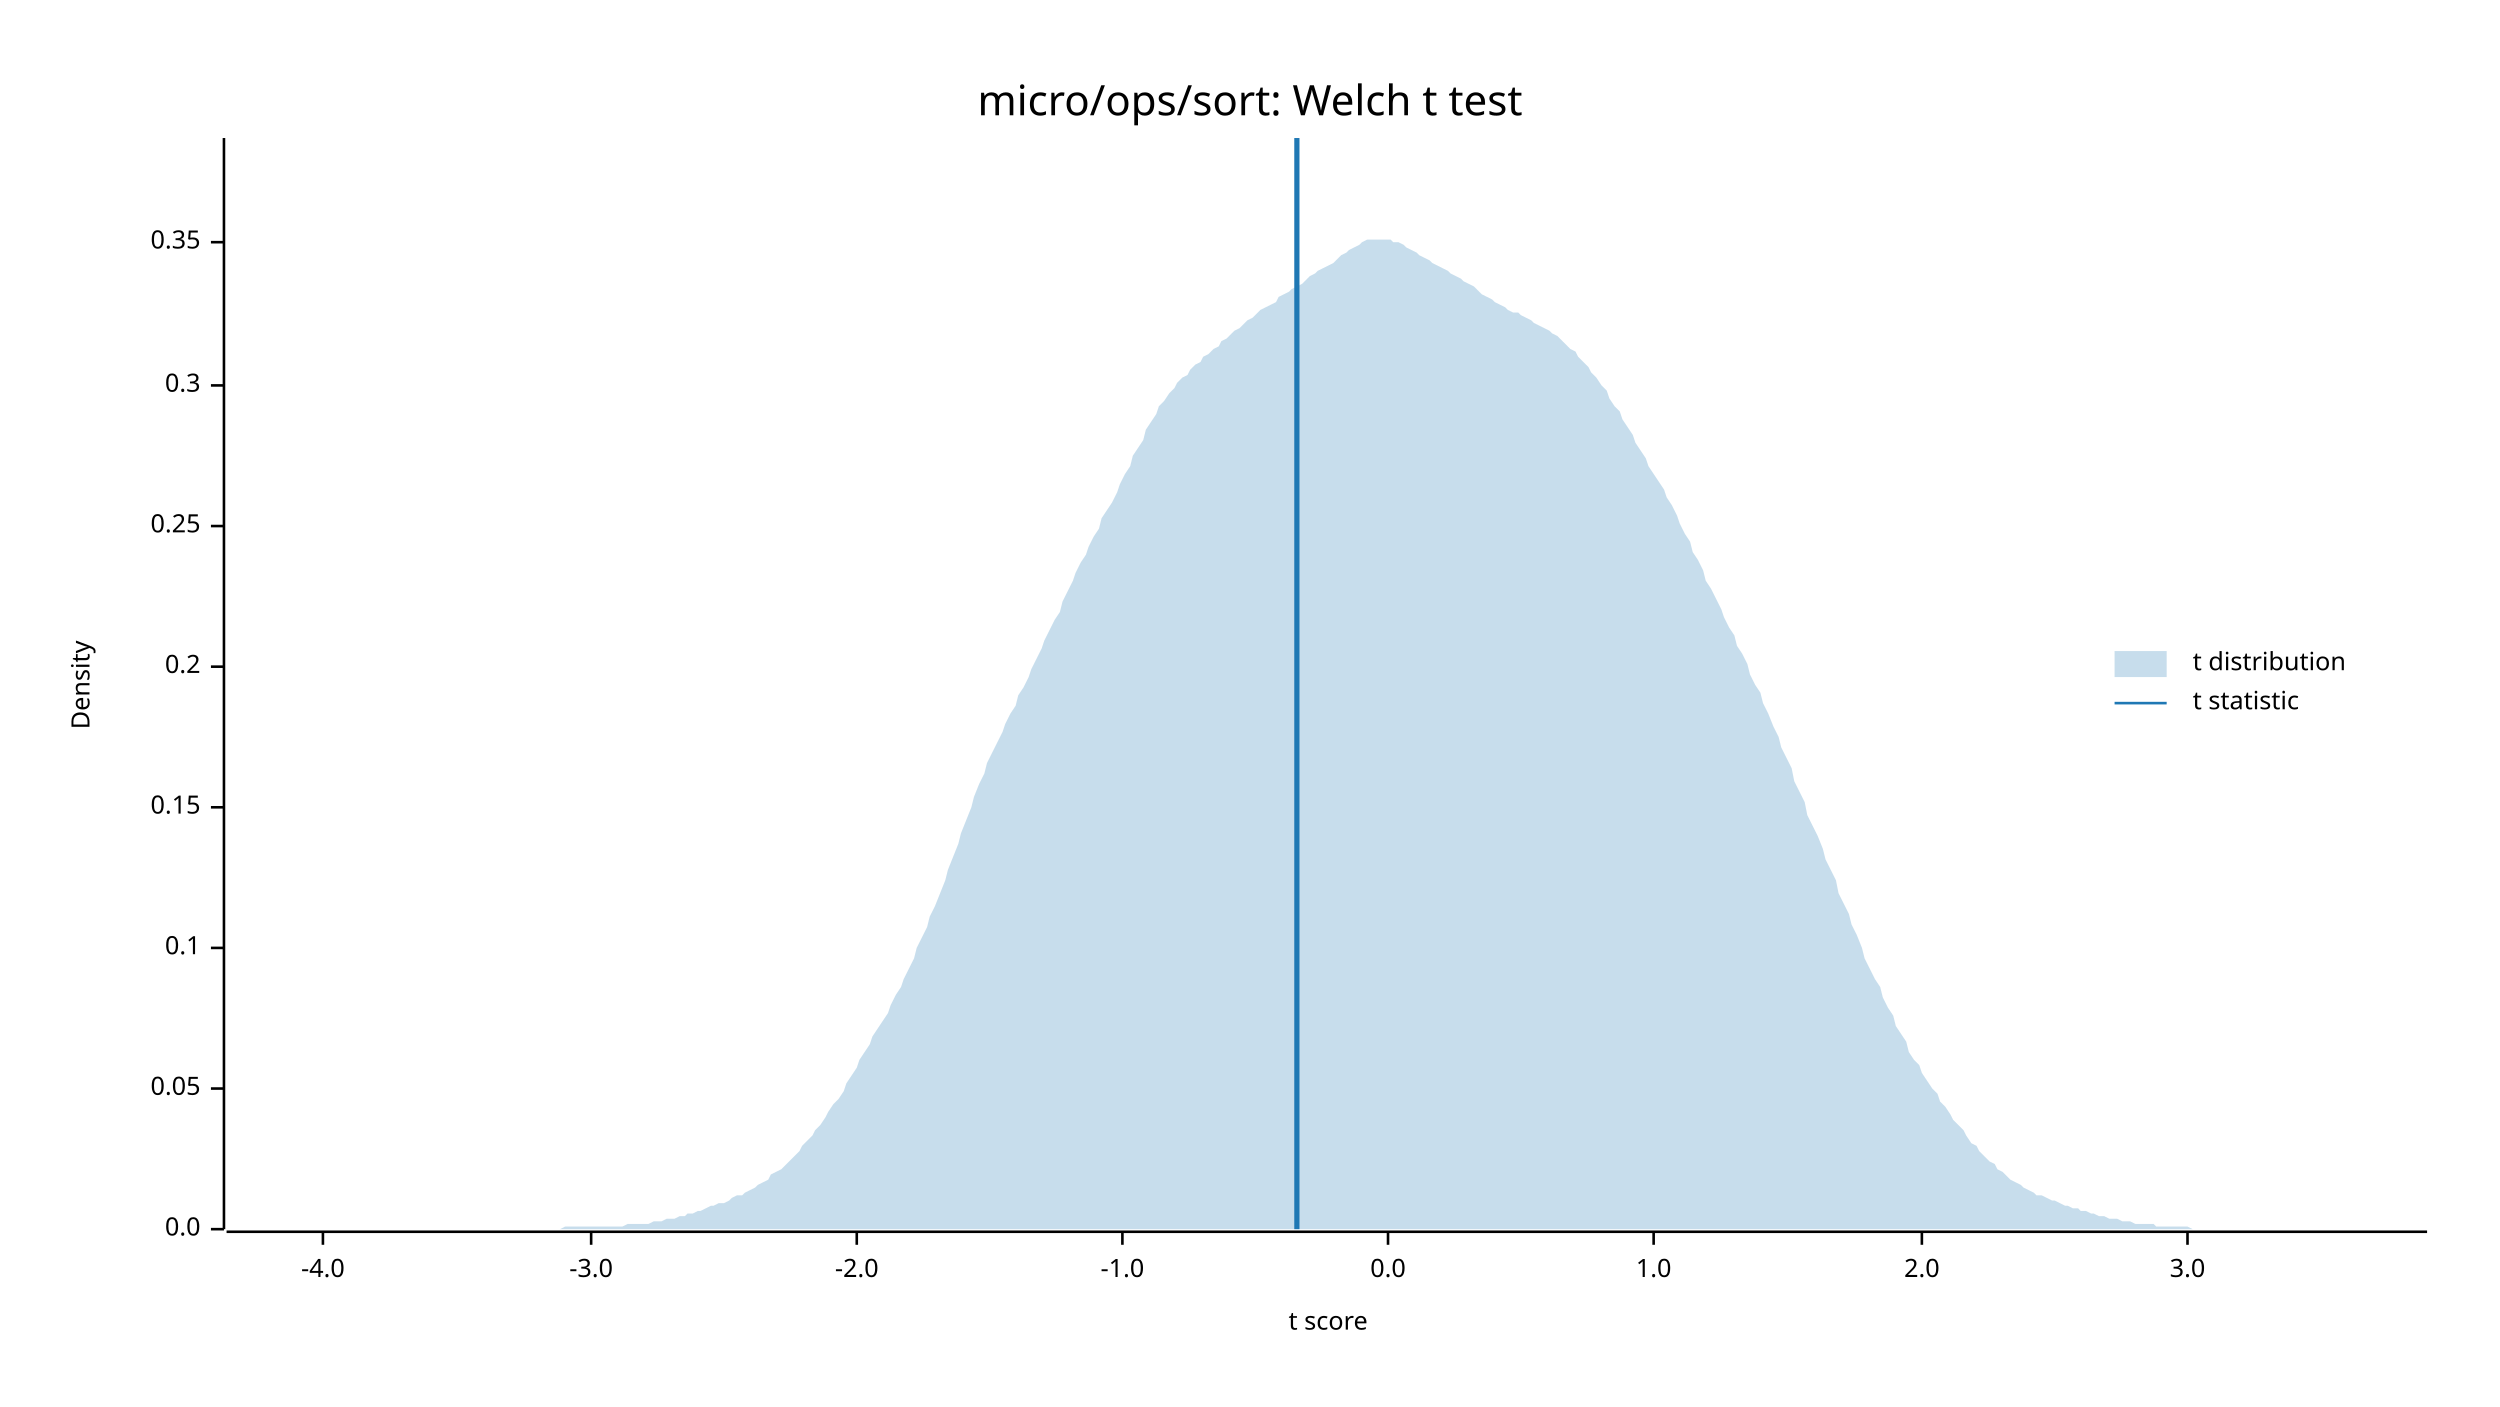
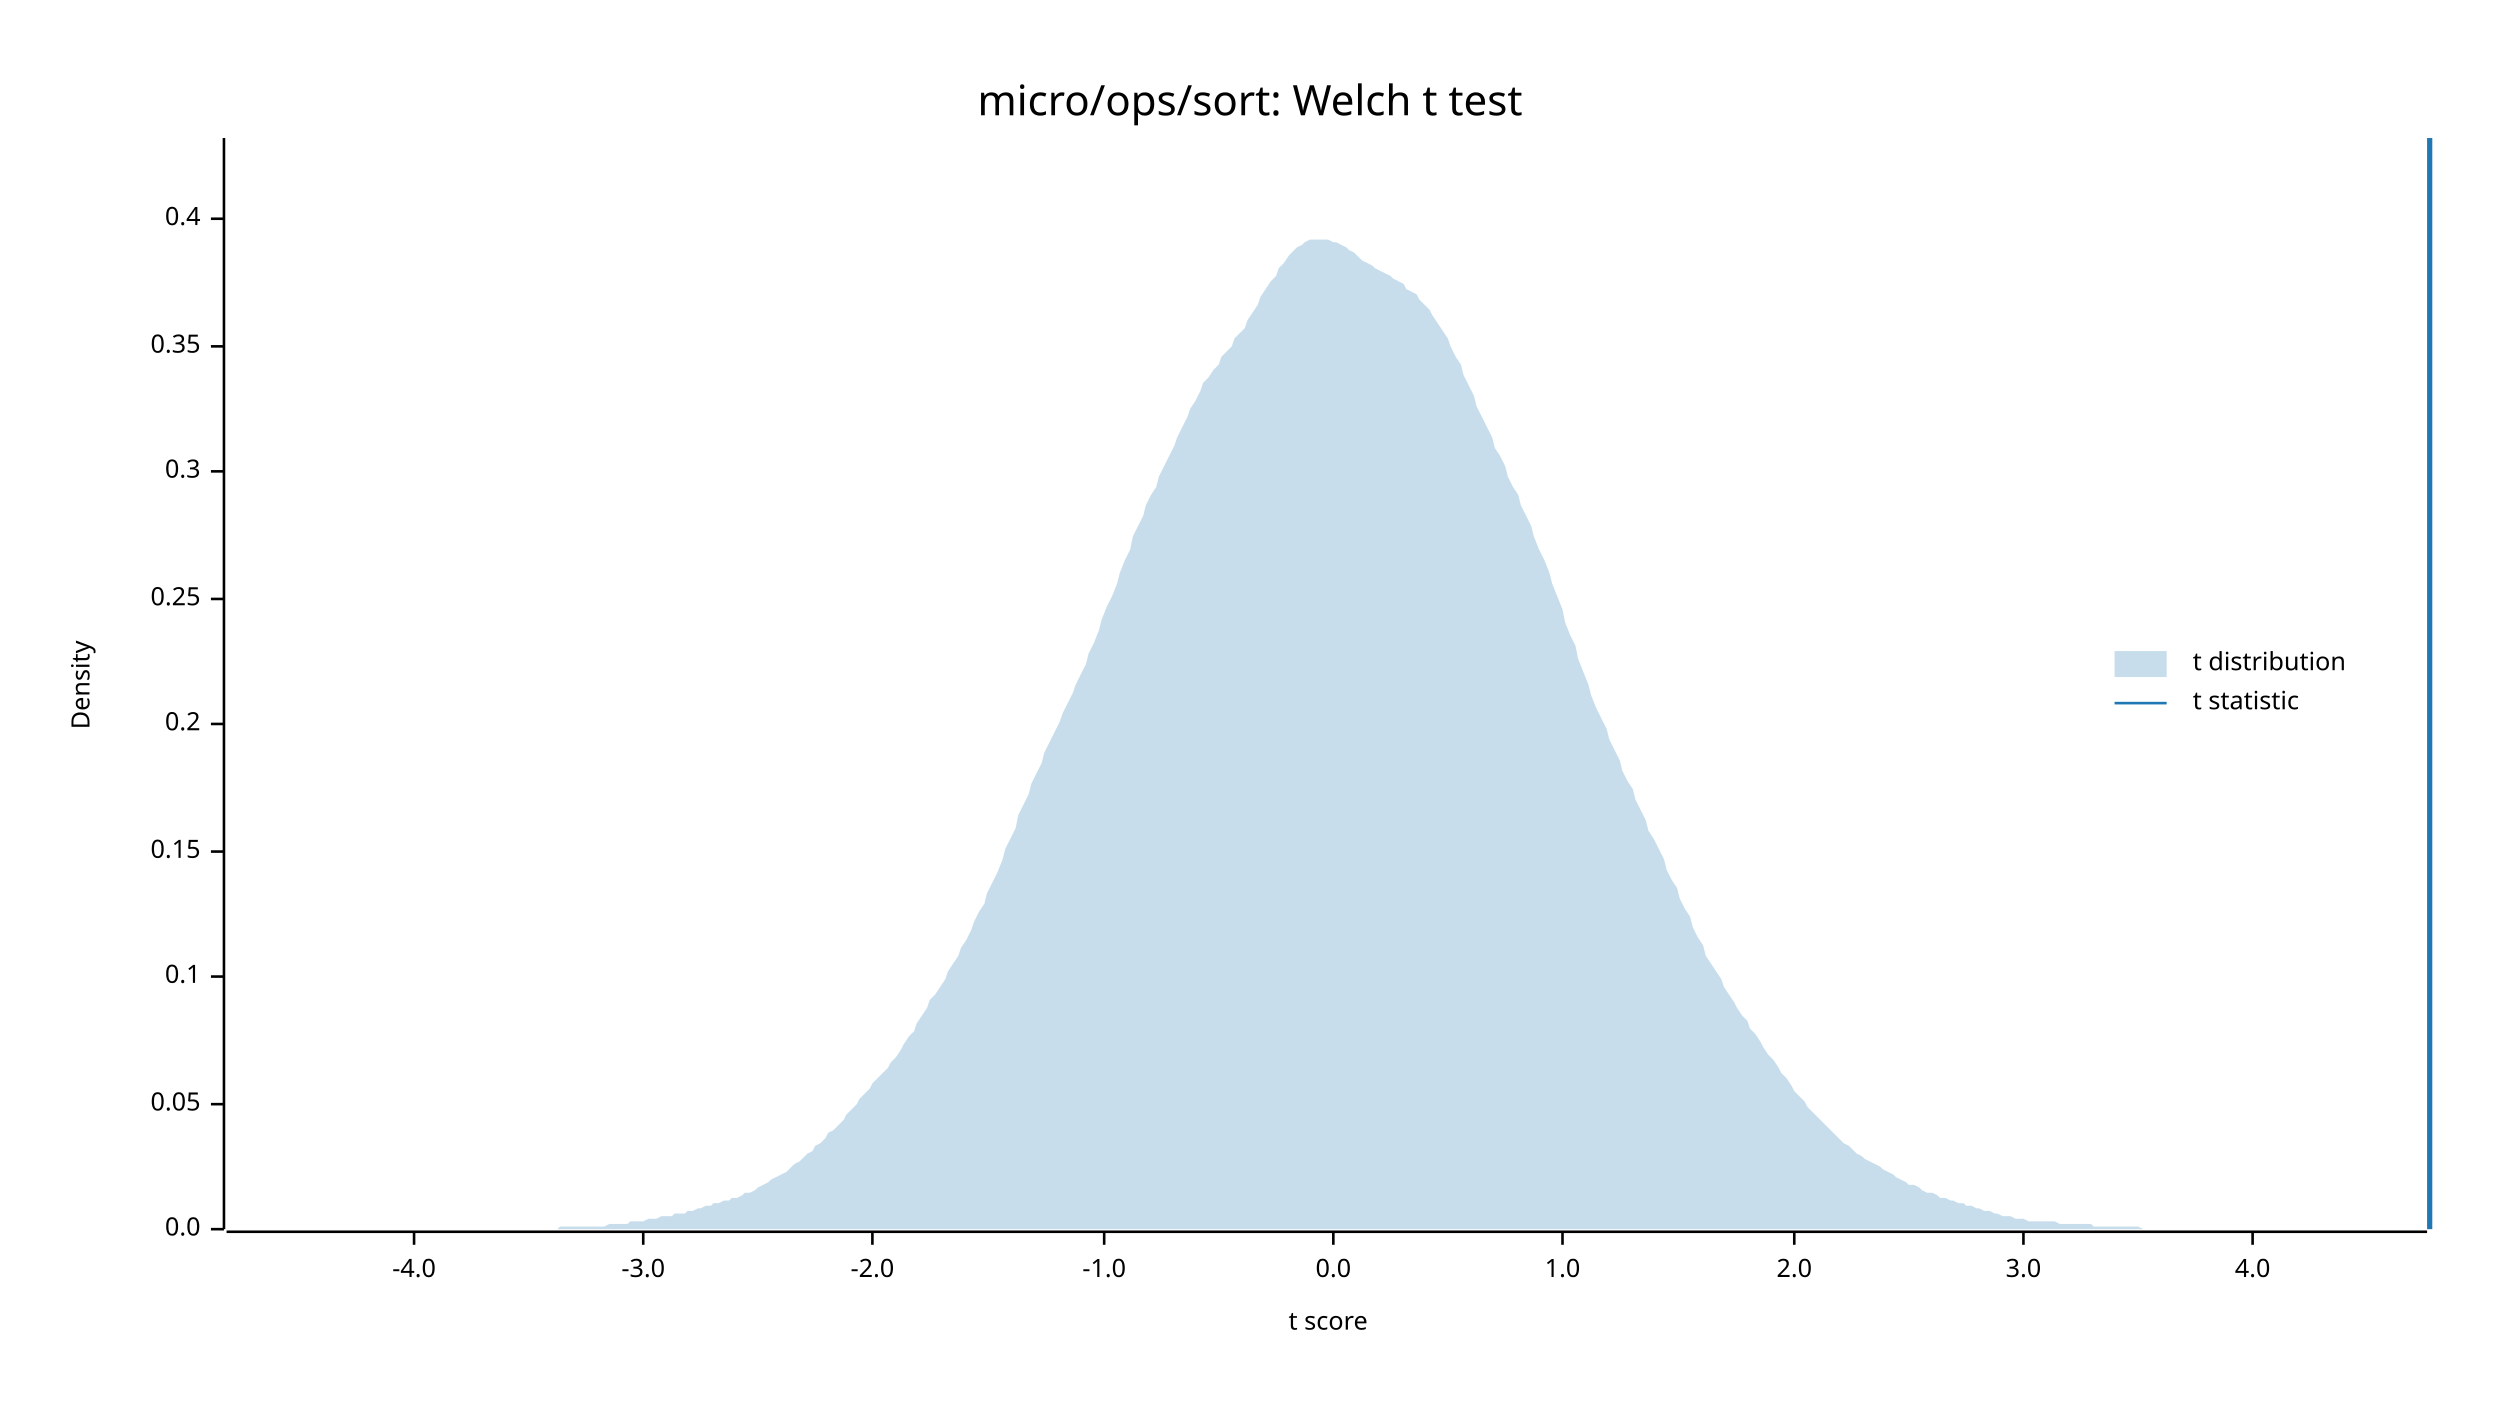
<svg xmlns="http://www.w3.org/2000/svg" width="960" height="540" viewBox="0 0 960 540">
  <text x="480" y="32" dy="0.76em" text-anchor="middle" font-family="sans-serif" font-size="16.129" opacity="1" fill="#000000">
micro/ops/sort: Welch t test
</text>
  <text x="27" y="263" dy="0.76em" text-anchor="middle" font-family="sans-serif" font-size="9.677" opacity="1" fill="#000000" transform="rotate(270, 27, 263)">
Density
</text>
  <text x="510" y="513" dy="-0.5ex" text-anchor="middle" font-family="sans-serif" font-size="9.677" opacity="1" fill="#000000">
t score
</text>
  <polyline fill="none" opacity="1" stroke="#000000" stroke-width="1" points="86,53 86,472 " />
  <text x="77" y="472" dy="0.5ex" text-anchor="end" font-family="sans-serif" font-size="9.677" opacity="1" fill="#000000">
0.0
</text>
  <polyline fill="none" opacity="1" stroke="#000000" stroke-width="1" points="81,472 86,472 " />
-   <text x="77" y="418" dy="0.5ex" text-anchor="end" font-family="sans-serif" font-size="9.677" opacity="1" fill="#000000">
+   <text x="77" y="424" dy="0.5ex" text-anchor="end" font-family="sans-serif" font-size="9.677" opacity="1" fill="#000000">
0.05
</text>
-   <polyline fill="none" opacity="1" stroke="#000000" stroke-width="1" points="81,418 86,418 " />
-   <text x="77" y="364" dy="0.5ex" text-anchor="end" font-family="sans-serif" font-size="9.677" opacity="1" fill="#000000">
+   <polyline fill="none" opacity="1" stroke="#000000" stroke-width="1" points="81,424 86,424 " />
+   <text x="77" y="375" dy="0.5ex" text-anchor="end" font-family="sans-serif" font-size="9.677" opacity="1" fill="#000000">
0.1
</text>
-   <polyline fill="none" opacity="1" stroke="#000000" stroke-width="1" points="81,364 86,364 " />
-   <text x="77" y="310" dy="0.5ex" text-anchor="end" font-family="sans-serif" font-size="9.677" opacity="1" fill="#000000">
+   <polyline fill="none" opacity="1" stroke="#000000" stroke-width="1" points="81,375 86,375 " />
+   <text x="77" y="327" dy="0.5ex" text-anchor="end" font-family="sans-serif" font-size="9.677" opacity="1" fill="#000000">
0.15
</text>
-   <polyline fill="none" opacity="1" stroke="#000000" stroke-width="1" points="81,310 86,310 " />
-   <text x="77" y="256" dy="0.5ex" text-anchor="end" font-family="sans-serif" font-size="9.677" opacity="1" fill="#000000">
+   <polyline fill="none" opacity="1" stroke="#000000" stroke-width="1" points="81,327 86,327 " />
+   <text x="77" y="278" dy="0.5ex" text-anchor="end" font-family="sans-serif" font-size="9.677" opacity="1" fill="#000000">
0.2
</text>
-   <polyline fill="none" opacity="1" stroke="#000000" stroke-width="1" points="81,256 86,256 " />
-   <text x="77" y="202" dy="0.5ex" text-anchor="end" font-family="sans-serif" font-size="9.677" opacity="1" fill="#000000">
+   <polyline fill="none" opacity="1" stroke="#000000" stroke-width="1" points="81,278 86,278 " />
+   <text x="77" y="230" dy="0.5ex" text-anchor="end" font-family="sans-serif" font-size="9.677" opacity="1" fill="#000000">
0.25
</text>
-   <polyline fill="none" opacity="1" stroke="#000000" stroke-width="1" points="81,202 86,202 " />
-   <text x="77" y="148" dy="0.5ex" text-anchor="end" font-family="sans-serif" font-size="9.677" opacity="1" fill="#000000">
+   <polyline fill="none" opacity="1" stroke="#000000" stroke-width="1" points="81,230 86,230 " />
+   <text x="77" y="181" dy="0.5ex" text-anchor="end" font-family="sans-serif" font-size="9.677" opacity="1" fill="#000000">
0.3
</text>
-   <polyline fill="none" opacity="1" stroke="#000000" stroke-width="1" points="81,148 86,148 " />
-   <text x="77" y="93" dy="0.5ex" text-anchor="end" font-family="sans-serif" font-size="9.677" opacity="1" fill="#000000">
+   <polyline fill="none" opacity="1" stroke="#000000" stroke-width="1" points="81,181 86,181 " />
+   <text x="77" y="133" dy="0.5ex" text-anchor="end" font-family="sans-serif" font-size="9.677" opacity="1" fill="#000000">
0.35
</text>
-   <polyline fill="none" opacity="1" stroke="#000000" stroke-width="1" points="81,93 86,93 " />
+   <polyline fill="none" opacity="1" stroke="#000000" stroke-width="1" points="81,133 86,133 " />
+   <text x="77" y="84" dy="0.5ex" text-anchor="end" font-family="sans-serif" font-size="9.677" opacity="1" fill="#000000">
+ 0.4
+ </text>
+   <polyline fill="none" opacity="1" stroke="#000000" stroke-width="1" points="81,84 86,84 " />
  <polyline fill="none" opacity="1" stroke="#000000" stroke-width="1" points="87,473 932,473 " />
-   <text x="124" y="483" dy="0.76em" text-anchor="middle" font-family="sans-serif" font-size="9.677" opacity="1" fill="#000000">
+   <text x="159" y="483" dy="0.76em" text-anchor="middle" font-family="sans-serif" font-size="9.677" opacity="1" fill="#000000">
-4.0
</text>
-   <polyline fill="none" opacity="1" stroke="#000000" stroke-width="1" points="124,473 124,478 " />
-   <text x="227" y="483" dy="0.76em" text-anchor="middle" font-family="sans-serif" font-size="9.677" opacity="1" fill="#000000">
+   <polyline fill="none" opacity="1" stroke="#000000" stroke-width="1" points="159,473 159,478 " />
+   <text x="247" y="483" dy="0.76em" text-anchor="middle" font-family="sans-serif" font-size="9.677" opacity="1" fill="#000000">
-3.0
</text>
-   <polyline fill="none" opacity="1" stroke="#000000" stroke-width="1" points="227,473 227,478 " />
-   <text x="329" y="483" dy="0.76em" text-anchor="middle" font-family="sans-serif" font-size="9.677" opacity="1" fill="#000000">
+   <polyline fill="none" opacity="1" stroke="#000000" stroke-width="1" points="247,473 247,478 " />
+   <text x="335" y="483" dy="0.76em" text-anchor="middle" font-family="sans-serif" font-size="9.677" opacity="1" fill="#000000">
-2.0
</text>
-   <polyline fill="none" opacity="1" stroke="#000000" stroke-width="1" points="329,473 329,478 " />
-   <text x="431" y="483" dy="0.76em" text-anchor="middle" font-family="sans-serif" font-size="9.677" opacity="1" fill="#000000">
+   <polyline fill="none" opacity="1" stroke="#000000" stroke-width="1" points="335,473 335,478 " />
+   <text x="424" y="483" dy="0.76em" text-anchor="middle" font-family="sans-serif" font-size="9.677" opacity="1" fill="#000000">
-1.0
</text>
-   <polyline fill="none" opacity="1" stroke="#000000" stroke-width="1" points="431,473 431,478 " />
-   <text x="533" y="483" dy="0.76em" text-anchor="middle" font-family="sans-serif" font-size="9.677" opacity="1" fill="#000000">
+   <polyline fill="none" opacity="1" stroke="#000000" stroke-width="1" points="424,473 424,478 " />
+   <text x="512" y="483" dy="0.76em" text-anchor="middle" font-family="sans-serif" font-size="9.677" opacity="1" fill="#000000">
0.0
</text>
-   <polyline fill="none" opacity="1" stroke="#000000" stroke-width="1" points="533,473 533,478 " />
-   <text x="635" y="483" dy="0.76em" text-anchor="middle" font-family="sans-serif" font-size="9.677" opacity="1" fill="#000000">
+   <polyline fill="none" opacity="1" stroke="#000000" stroke-width="1" points="512,473 512,478 " />
+   <text x="600" y="483" dy="0.76em" text-anchor="middle" font-family="sans-serif" font-size="9.677" opacity="1" fill="#000000">
1.0
</text>
-   <polyline fill="none" opacity="1" stroke="#000000" stroke-width="1" points="635,473 635,478 " />
-   <text x="738" y="483" dy="0.76em" text-anchor="middle" font-family="sans-serif" font-size="9.677" opacity="1" fill="#000000">
+   <polyline fill="none" opacity="1" stroke="#000000" stroke-width="1" points="600,473 600,478 " />
+   <text x="689" y="483" dy="0.76em" text-anchor="middle" font-family="sans-serif" font-size="9.677" opacity="1" fill="#000000">
2.0
</text>
-   <polyline fill="none" opacity="1" stroke="#000000" stroke-width="1" points="738,473 738,478 " />
-   <text x="840" y="483" dy="0.76em" text-anchor="middle" font-family="sans-serif" font-size="9.677" opacity="1" fill="#000000">
+   <polyline fill="none" opacity="1" stroke="#000000" stroke-width="1" points="689,473 689,478 " />
+   <text x="777" y="483" dy="0.76em" text-anchor="middle" font-family="sans-serif" font-size="9.677" opacity="1" fill="#000000">
3.0
</text>
-   <polyline fill="none" opacity="1" stroke="#000000" stroke-width="1" points="840,473 840,478 " />
-   <polygon opacity="0.25" fill="#1F78B4" points="87,472 88,472 90,472 92,472 93,472 95,472 97,472 98,472 100,472 102,472 103,472 105,472 107,472 109,472 110,472 112,472 114,472 115,472 117,472 119,472 120,472 122,472 124,472 125,472 127,472 129,472 131,472 132,472 134,472 136,472 137,472 139,472 141,472 142,472 144,472 146,472 147,472 149,472 151,472 153,472 154,472 156,472 158,472 159,472 161,472 163,472 164,472 166,472 168,472 169,472 171,472 173,472 175,472 176,472 178,472 180,472 181,472 183,472 185,472 186,472 188,472 190,472 191,472 193,472 195,472 197,472 198,472 200,472 202,472 203,472 205,472 207,472 208,472 210,472 212,472 214,472 215,472 217,471 219,471 220,471 222,471 224,471 225,471 227,471 229,471 230,471 232,471 234,471 236,471 237,471 239,471 241,470 242,470 244,470 246,470 247,470 249,470 251,469 252,469 254,469 256,468 258,468 259,468 261,467 263,467 264,466 266,466 268,465 269,465 271,464 273,463 274,463 276,462 278,462 280,461 281,460 283,459 285,459 286,458 288,457 290,456 291,455 293,454 295,453 296,451 298,450 300,449 302,447 303,446 305,444 307,442 308,440 310,438 312,436 313,434 315,432 317,429 318,427 320,424 322,422 324,419 325,416 327,413 329,410 330,407 332,404 334,401 335,398 337,395 339,392 341,389 342,386 344,382 346,379 347,376 349,372 351,368 352,364 354,360 356,356 357,352 359,348 361,343 363,338 364,334 366,329 368,324 369,320 371,315 373,310 374,306 376,301 378,297 379,293 381,289 383,285 385,281 386,278 388,274 390,271 391,267 393,264 395,260 396,257 398,253 400,249 401,246 403,242 405,238 407,235 408,231 410,227 412,223 413,220 415,216 417,213 418,210 420,206 422,203 423,199 425,196 427,193 429,189 430,186 432,182 434,179 435,175 437,172 439,169 440,165 442,162 444,159 445,156 447,154 449,151 451,149 452,147 454,145 456,144 457,142 459,140 461,139 462,137 464,136 466,134 468,133 469,131 471,130 473,128 474,127 476,126 478,124 479,123 481,122 483,120 484,119 486,118 488,117 490,116 491,114 493,113 495,112 496,111 498,110 500,109 501,108 503,106 505,105 506,104 508,103 510,102 512,101 513,100 515,98 517,97 518,96 520,95 522,94 523,93 525,92 527,92 528,92 530,92 532,92 534,92 535,93 537,93 539,94 540,95 542,96 544,97 545,98 547,99 549,100 550,101 552,102 554,103 556,104 557,105 559,106 561,107 562,108 564,109 566,110 567,111 569,113 571,114 573,115 574,116 576,117 578,118 579,119 581,120 583,120 584,121 586,122 588,123 589,124 591,125 593,126 595,127 596,128 598,129 600,131 601,132 603,134 605,135 606,137 608,139 610,141 611,143 613,145 615,148 617,150 618,153 620,156 622,158 623,161 625,164 627,167 628,170 630,173 632,176 633,179 635,182 637,185 639,188 640,191 642,194 644,198 645,201 647,205 649,208 650,212 652,215 654,219 655,223 657,226 659,230 661,234 662,237 664,241 666,244 667,248 669,251 671,255 672,259 674,263 676,266 677,270 679,274 681,279 683,283 684,287 686,291 688,295 689,300 691,304 693,308 694,313 696,317 698,321 700,326 701,330 703,334 705,338 706,343 708,347 710,351 711,355 713,359 715,364 716,368 718,372 720,376 722,379 723,383 725,387 727,390 728,394 730,397 732,400 733,404 735,407 737,409 738,412 740,415 742,418 744,420 745,423 747,425 749,428 750,430 752,432 754,434 755,436 757,439 759,440 760,442 762,444 764,446 766,447 767,449 769,450 771,452 772,453 774,454 776,455 777,456 779,457 781,458 782,459 784,459 786,460 788,461 789,461 791,462 793,463 794,463 796,464 798,464 799,465 801,465 803,466 804,466 806,467 808,467 810,468 811,468 813,468 815,469 816,469 818,469 820,470 821,470 823,470 825,470 827,470 828,471 830,471 832,471 833,471 835,471 837,471 838,471 840,471 842,472 843,472 845,472 847,472 849,472 850,472 852,472 854,472 855,472 857,472 859,472 860,472 862,472 864,472 865,472 867,472 869,472 871,472 872,472 874,472 876,472 877,472 879,472 881,472 882,472 884,472 886,472 887,472 889,472 891,472 893,472 894,472 896,472 898,472 899,472 901,472 903,472 904,472 906,472 908,472 909,472 911,472 913,472 915,472 916,472 918,472 920,472 921,472 923,472 925,472 926,472 928,472 930,472 932,472 932,472 87,472 " />
-   <polyline fill="none" opacity="1" stroke="#1F78B4" stroke-width="2" points="498,472 498,53 " />
+   <polyline fill="none" opacity="1" stroke="#000000" stroke-width="1" points="777,473 777,478 " />
+   <text x="865" y="483" dy="0.76em" text-anchor="middle" font-family="sans-serif" font-size="9.677" opacity="1" fill="#000000">
+ 4.0
+ </text>
+   <polyline fill="none" opacity="1" stroke="#000000" stroke-width="1" points="865,473 865,478 " />
+   <polygon opacity="0.25" fill="#1F78B4" points="87,472 88,472 90,472 92,472 93,472 95,472 97,472 98,472 100,472 102,472 103,472 105,472 107,472 109,472 110,472 112,472 114,472 115,472 117,472 119,472 120,472 122,472 124,472 125,472 127,472 129,472 131,472 132,472 134,472 136,472 137,472 139,472 141,472 142,472 144,472 146,472 147,472 149,472 151,472 153,472 154,472 156,472 158,472 159,472 161,472 163,472 164,472 166,472 168,472 169,472 171,472 173,472 175,472 176,472 178,472 180,472 181,472 183,472 185,472 186,472 188,472 190,472 191,472 193,472 195,472 197,472 198,472 200,472 202,472 203,472 205,472 207,472 208,472 210,472 212,472 214,472 215,471 217,471 219,471 220,471 222,471 224,471 225,471 227,471 229,471 230,471 232,471 234,470 236,470 237,470 239,470 241,470 242,469 244,469 246,469 247,469 249,468 251,468 252,468 254,467 256,467 258,467 259,466 261,466 263,466 264,465 266,465 268,464 269,464 271,463 273,463 274,462 276,462 278,461 280,461 281,460 283,460 285,459 286,458 288,458 290,457 291,456 293,455 295,454 296,453 298,452 300,451 302,450 303,449 305,447 307,446 308,445 310,443 312,442 313,440 315,439 317,437 318,435 320,434 322,432 324,430 325,428 327,426 329,424 330,422 332,420 334,418 335,416 337,414 339,412 341,410 342,408 344,406 346,403 347,401 349,398 351,396 352,393 354,390 356,387 357,384 359,382 361,379 363,376 364,373 366,370 368,367 369,364 371,361 373,357 374,354 376,350 378,347 379,343 381,339 383,335 385,330 386,326 388,322 390,318 391,313 393,309 395,305 396,301 398,297 400,293 401,289 403,285 405,281 407,277 408,274 410,270 412,266 413,263 415,259 417,255 418,251 420,247 422,242 423,238 425,233 427,229 429,224 430,220 432,215 434,211 435,206 437,202 439,198 440,194 442,190 444,187 445,183 447,179 449,175 451,171 452,168 454,164 456,160 457,157 459,154 461,150 462,147 464,145 466,142 468,140 469,137 471,135 473,133 474,130 476,128 478,126 479,123 481,120 483,117 484,114 486,111 488,108 490,106 491,103 493,101 495,98 496,97 498,95 500,94 501,93 503,92 505,92 506,92 508,92 510,92 512,93 513,93 515,94 517,95 518,96 520,97 522,99 523,100 525,101 527,102 528,103 530,104 532,105 534,106 535,107 537,108 539,109 540,111 542,112 544,113 545,115 547,117 549,119 550,121 552,124 554,127 556,130 557,133 559,137 561,140 562,144 564,148 566,152 567,156 569,160 571,164 573,168 574,172 576,175 578,179 579,183 581,187 583,190 584,194 586,198 588,202 589,206 591,211 593,215 595,220 596,224 598,229 600,234 601,239 603,244 605,248 606,253 608,258 610,263 611,267 613,272 615,276 617,280 618,284 620,288 622,292 623,296 625,300 627,303 628,307 630,311 632,315 633,319 635,322 637,326 639,330 640,334 642,338 644,341 645,345 647,349 649,352 650,356 652,360 654,363 655,367 657,370 659,373 661,376 662,379 664,382 666,385 667,387 669,390 671,392 672,395 674,397 676,400 677,402 679,405 681,407 683,410 684,412 686,414 688,417 689,419 691,421 693,423 694,425 696,427 698,429 700,431 701,432 703,434 705,436 706,437 708,439 710,440 711,441 713,443 715,444 716,445 718,446 720,447 722,448 723,449 725,450 727,451 728,452 730,453 732,454 733,455 735,455 737,456 738,457 740,458 742,458 744,459 745,460 747,460 749,461 750,461 752,462 754,462 755,463 757,463 759,464 760,464 762,465 764,465 766,466 767,466 769,467 771,467 772,467 774,468 776,468 777,468 779,469 781,469 782,469 784,469 786,469 788,469 789,469 791,470 793,470 794,470 796,470 798,470 799,470 801,470 803,470 804,471 806,471 808,471 810,471 811,471 813,471 815,471 816,471 818,471 820,471 821,471 823,472 825,472 827,472 828,472 830,472 832,472 833,472 835,472 837,472 838,472 840,472 842,472 843,472 845,472 847,472 849,472 850,472 852,472 854,472 855,472 857,472 859,472 860,472 862,472 864,472 865,472 867,472 869,472 871,472 872,472 874,472 876,472 877,472 879,472 881,472 882,472 884,472 886,472 887,472 889,472 891,472 893,472 894,472 896,472 898,472 899,472 901,472 903,472 904,472 906,472 908,472 909,472 911,472 913,472 915,472 916,472 918,472 920,472 921,472 923,472 925,472 926,472 928,472 930,472 932,472 932,472 87,472 " />
+   <polyline fill="none" opacity="1" stroke="#1F78B4" stroke-width="2" points="933,472 933,53 " />
  <text x="842" y="250" dy="0.76em" text-anchor="start" font-family="sans-serif" font-size="9.677" opacity="1" fill="#000000">
t distribution
</text>
  <text x="842" y="265" dy="0.76em" text-anchor="start" font-family="sans-serif" font-size="9.677" opacity="1" fill="#000000">
t statistic
</text>
  <rect x="812" y="250" width="20" height="10" opacity="0.25" fill="#1F78B4" stroke="none" />
  <polyline fill="none" opacity="1" stroke="#1F78B4" stroke-width="1" points="812,270 832,270 " />
</svg>
